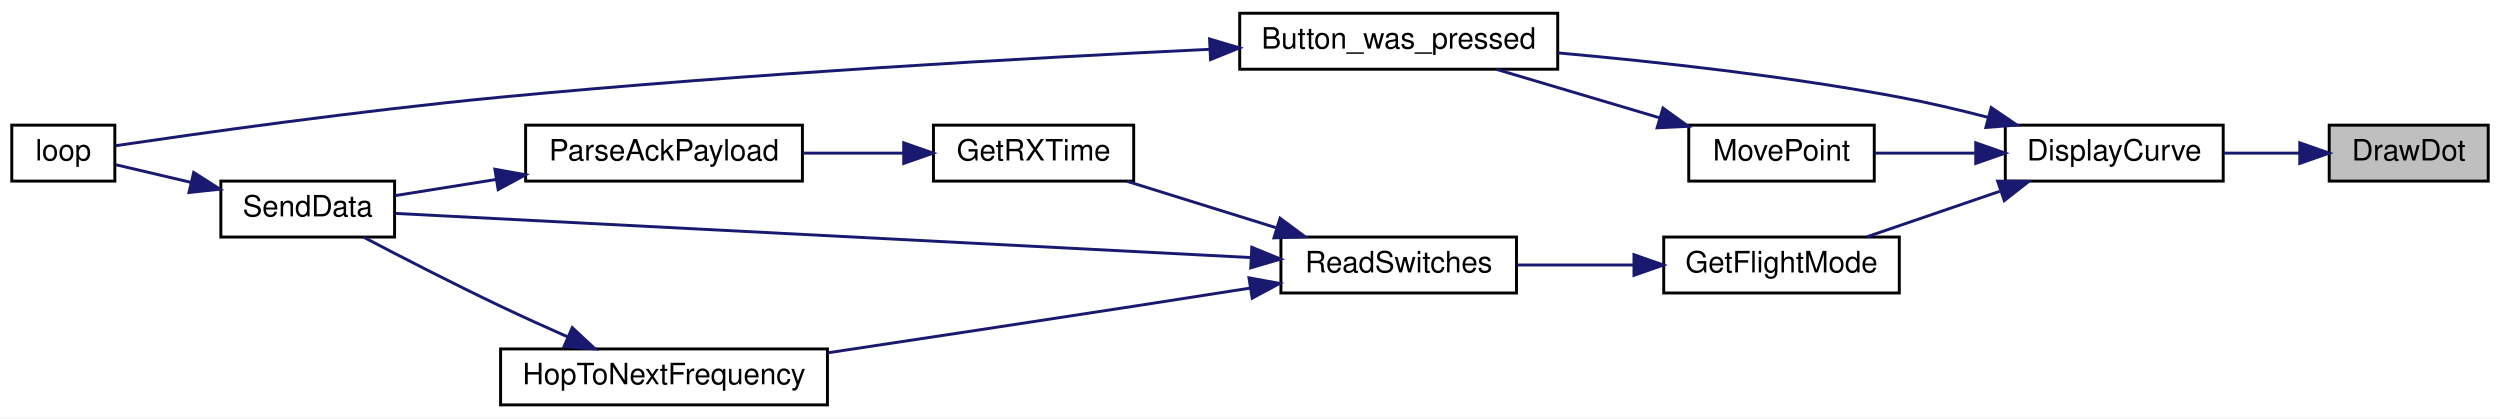
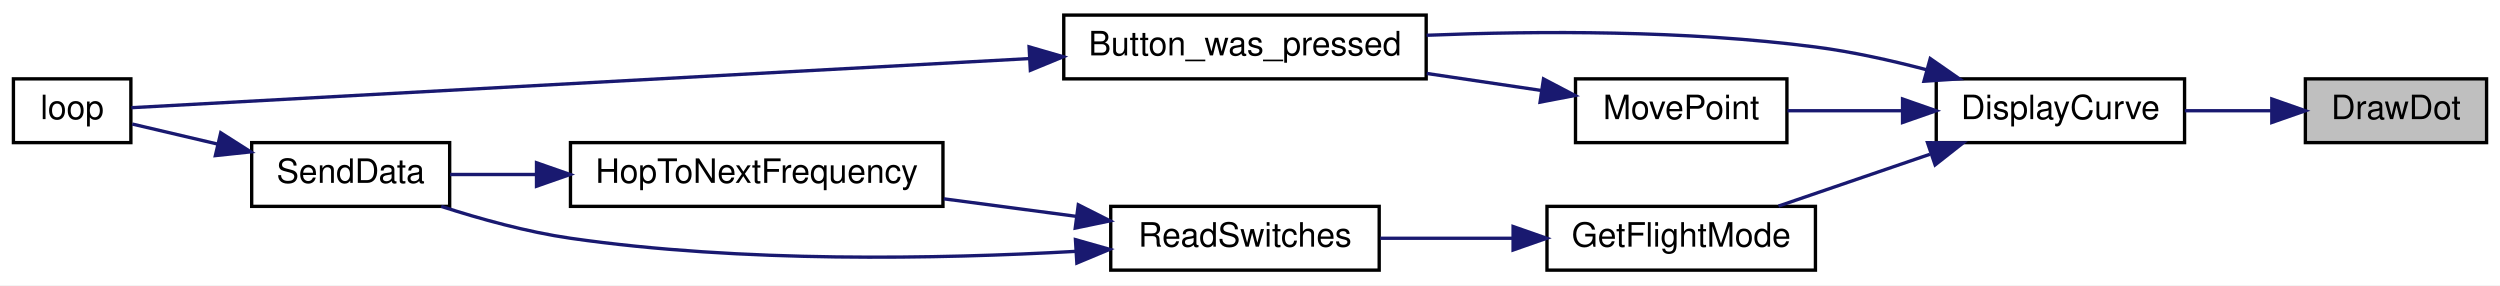
- <svg xmlns="http://www.w3.org/2000/svg" xmlns:xlink="http://www.w3.org/1999/xlink" width="849pt" height="142pt" viewBox="0.00 0.00 849.00 142.00">
-   <g id="graph0" class="graph" transform="scale(1 1) rotate(0) translate(4 138)">
-     <polygon fill="white" stroke="transparent" points="-4,4 -4,-138 845,-138 845,4 -4,4" />
+ <svg xmlns="http://www.w3.org/2000/svg" xmlns:xlink="http://www.w3.org/1999/xlink" width="745pt" height="85pt" viewBox="0.00 0.00 745.00 85.00">
+   <g id="graph0" class="graph" transform="scale(1 1) rotate(0) translate(4 81)">
+     <polygon fill="white" stroke="transparent" points="-4,4 -4,-81 741,-81 741,4 -4,4" />
    <g id="node1" class="node">
      <g id="a_node1">
        <a xlink:title=" ">
-           <polygon fill="#bfbfbf" stroke="black" points="787,-76.5 787,-95.5 841,-95.5 841,-76.5 787,-76.5" />
-           <text text-anchor="middle" x="814" y="-83.5" font-family="Helvetica,sans-Serif" font-size="10.00">DrawDot</text>
+           <polygon fill="#bfbfbf" stroke="black" points="683,-38.5 683,-57.5 737,-57.5 737,-38.5 683,-38.5" />
+           <text text-anchor="middle" x="710" y="-45.5" font-family="Helvetica,sans-Serif" font-size="10.00">DrawDot</text>
        </a>
      </g>
    </g>
    <g id="node2" class="node">
      <g id="a_node2">
        <a xlink:href="_transmitter_code_2src_2main_8cpp.html#af941d3a33327b2cee79e058ba9cd65f6" target="_top" xlink:title=" ">
-           <polygon fill="white" stroke="black" points="677,-76.5 677,-95.5 751,-95.5 751,-76.5 677,-76.5" />
-           <text text-anchor="middle" x="714" y="-83.5" font-family="Helvetica,sans-Serif" font-size="10.00">DisplayCurve</text>
+           <polygon fill="white" stroke="black" points="573,-38.5 573,-57.5 647,-57.5 647,-38.5 573,-38.5" />
+           <text text-anchor="middle" x="610" y="-45.5" font-family="Helvetica,sans-Serif" font-size="10.00">DisplayCurve</text>
        </a>
      </g>
    </g>
    <g id="edge1" class="edge">
-       <path fill="none" stroke="midnightblue" d="M776.75,-86C768.37,-86 759.46,-86 751.09,-86" />
-       <polygon fill="midnightblue" stroke="midnightblue" points="777,-89.5 787,-86 777,-82.5 777,-89.5" />
+       <path fill="none" stroke="midnightblue" d="M672.75,-48C664.37,-48 655.46,-48 647.09,-48" />
+       <polygon fill="midnightblue" stroke="midnightblue" points="673,-51.5 683,-48 673,-44.5 673,-51.5" />
    </g>
    <g id="node3" class="node">
      <g id="a_node3">
        <a xlink:href="_transmitter_code_2src_2main_8cpp.html#aed6c682ed45951f95e0b02cf6b570da2" target="_top" xlink:title=" ">
-           <polygon fill="white" stroke="black" points="417,-114.5 417,-133.5 525,-133.5 525,-114.5 417,-114.5" />
-           <text text-anchor="middle" x="471" y="-121.5" font-family="Helvetica,sans-Serif" font-size="10.00">Button_was_pressed</text>
+           <polygon fill="white" stroke="black" points="313,-57.5 313,-76.5 421,-76.5 421,-57.5 313,-57.5" />
+           <text text-anchor="middle" x="367" y="-64.5" font-family="Helvetica,sans-Serif" font-size="10.00">Button_was_pressed</text>
        </a>
      </g>
    </g>
    <g id="edge2" class="edge">
-       <path fill="none" stroke="midnightblue" d="M671.05,-98.17C661.25,-100.71 650.81,-103.16 641,-105 602.55,-112.2 558.63,-117.03 525.2,-120.02" />
-       <polygon fill="midnightblue" stroke="midnightblue" points="672.21,-101.48 680.97,-95.53 670.41,-94.72 672.21,-101.48" />
+       <path fill="none" stroke="midnightblue" d="M570.08,-60.23C559.46,-63.02 547.88,-65.59 537,-67 498.45,-72 454.53,-71.83 421.13,-70.49" />
+       <polygon fill="midnightblue" stroke="midnightblue" points="571.21,-63.55 579.91,-57.5 569.34,-56.8 571.21,-63.55" />
    </g>
    <g id="node5" class="node">
      <g id="a_node5">
        <a xlink:href="_transmitter_code_2src_2main_8cpp.html#adf35f0ced7990f813a783d0ecd33bf64" target="_top" xlink:title=" ">
-           <polygon fill="white" stroke="black" points="561,-38.5 561,-57.5 641,-57.5 641,-38.5 561,-38.5" />
-           <text text-anchor="middle" x="601" y="-45.5" font-family="Helvetica,sans-Serif" font-size="10.00">GetFlightMode</text>
+           <polygon fill="white" stroke="black" points="457,-0.5 457,-19.5 537,-19.5 537,-0.5 457,-0.5" />
+           <text text-anchor="middle" x="497" y="-7.5" font-family="Helvetica,sans-Serif" font-size="10.00">GetFlightMode</text>
        </a>
      </g>
    </g>
    <g id="edge4" class="edge">
-       <path fill="none" stroke="midnightblue" d="M675.11,-73.03C660.32,-67.97 643.67,-62.27 630,-57.59" />
-       <polygon fill="midnightblue" stroke="midnightblue" points="674.4,-76.48 684.99,-76.41 676.66,-69.86 674.4,-76.48" />
+       <path fill="none" stroke="midnightblue" d="M571.11,-35.03C556.32,-29.97 539.67,-24.27 526,-19.59" />
+       <polygon fill="midnightblue" stroke="midnightblue" points="570.4,-38.48 580.99,-38.41 572.66,-31.86 570.4,-38.48" />
    </g>
-     <g id="node11" class="node">
-       <g id="a_node11">
+     <g id="node9" class="node">
+       <g id="a_node9">
        <a xlink:href="_transmitter_code_2src_2main_8cpp.html#aad727ec0b0f9f34487a535eaa4a83172" target="_top" xlink:title="moves point very close to where user hit screen">
-           <polygon fill="white" stroke="black" points="569.5,-76.5 569.5,-95.5 632.5,-95.5 632.5,-76.5 569.5,-76.5" />
-           <text text-anchor="middle" x="601" y="-83.5" font-family="Helvetica,sans-Serif" font-size="10.00">MovePoint</text>
+           <polygon fill="white" stroke="black" points="465.5,-38.5 465.5,-57.5 528.5,-57.5 528.5,-38.5 465.5,-38.5" />
+           <text text-anchor="middle" x="497" y="-45.5" font-family="Helvetica,sans-Serif" font-size="10.00">MovePoint</text>
        </a>
      </g>
    </g>
-     <g id="edge13" class="edge">
-       <path fill="none" stroke="midnightblue" d="M666.63,-86C655.16,-86 643.16,-86 632.65,-86" />
-       <polygon fill="midnightblue" stroke="midnightblue" points="666.96,-89.5 676.96,-86 666.96,-82.5 666.96,-89.5" />
+     <g id="edge10" class="edge">
+       <path fill="none" stroke="midnightblue" d="M562.63,-48C551.16,-48 539.16,-48 528.65,-48" />
+       <polygon fill="midnightblue" stroke="midnightblue" points="562.96,-51.5 572.96,-48 562.96,-44.5 562.96,-51.5" />
    </g>
    <g id="node4" class="node">
      <g id="a_node4">
        <a xlink:href="_transmitter_code_2src_2main_8cpp.html#afe461d27b9c48d5921c00d521181f12f" target="_top" xlink:title=" ">
-           <polygon fill="white" stroke="black" points="0,-76.5 0,-95.5 35,-95.5 35,-76.5 0,-76.5" />
-           <text text-anchor="middle" x="17.5" y="-83.5" font-family="Helvetica,sans-Serif" font-size="10.00">loop</text>
+           <polygon fill="white" stroke="black" points="0,-38.5 0,-57.5 35,-57.5 35,-38.5 0,-38.5" />
+           <text text-anchor="middle" x="17.5" y="-45.5" font-family="Helvetica,sans-Serif" font-size="10.00">loop</text>
        </a>
      </g>
    </g>
    <g id="edge3" class="edge">
-       <path fill="none" stroke="midnightblue" d="M406.59,-121.25C345.03,-118.3 248.98,-112.93 166,-105 118.45,-100.46 62.6,-92.56 35.27,-88.53" />
-       <polygon fill="midnightblue" stroke="midnightblue" points="406.77,-124.76 416.92,-121.74 407.1,-117.77 406.77,-124.76" />
+       <path fill="none" stroke="midnightblue" d="M302.64,-63.54C220.64,-59.05 82.65,-51.51 35.15,-48.91" />
+       <polygon fill="midnightblue" stroke="midnightblue" points="302.67,-67.04 312.84,-64.09 303.05,-60.05 302.67,-67.04" />
    </g>
    <g id="node6" class="node">
      <g id="a_node6">
        <a xlink:href="_transmitter_code_2src_2main_8cpp.html#ab0af36f3442ad4f2d0b716c14c7d6085" target="_top" xlink:title=" ">
-           <polygon fill="white" stroke="black" points="431,-38.5 431,-57.5 511,-57.5 511,-38.5 431,-38.5" />
-           <text text-anchor="middle" x="471" y="-45.5" font-family="Helvetica,sans-Serif" font-size="10.00">ReadSwitches</text>
+           <polygon fill="white" stroke="black" points="327,-0.5 327,-19.5 407,-19.5 407,-0.5 327,-0.5" />
+           <text text-anchor="middle" x="367" y="-7.5" font-family="Helvetica,sans-Serif" font-size="10.00">ReadSwitches</text>
        </a>
      </g>
    </g>
    <g id="edge5" class="edge">
-       <path fill="none" stroke="midnightblue" d="M550.67,-48C537.63,-48 523.73,-48 511.3,-48" />
-       <polygon fill="midnightblue" stroke="midnightblue" points="550.9,-51.5 560.9,-48 550.9,-44.5 550.9,-51.5" />
+       <path fill="none" stroke="midnightblue" d="M446.67,-10C433.63,-10 419.73,-10 407.3,-10" />
+       <polygon fill="midnightblue" stroke="midnightblue" points="446.9,-13.5 456.9,-10 446.9,-6.5 446.9,-13.5" />
    </g>
    <g id="node7" class="node">
      <g id="a_node7">
-         <a xlink:href="_transmitter_code_2src_2main_8cpp.html#acd508e422b616377d0f0cdb44e4cfae0" target="_top" xlink:title=" ">
-           <polygon fill="white" stroke="black" points="313,-76.5 313,-95.5 381,-95.5 381,-76.5 313,-76.5" />
-           <text text-anchor="middle" x="347" y="-83.5" font-family="Helvetica,sans-Serif" font-size="10.00">GetRXTime</text>
+         <a xlink:href="_radio_functions_8cpp.html#aa48ea4c5d47aa93d17dbc7d7b19238d8" target="_top" xlink:title=" ">
+           <polygon fill="white" stroke="black" points="166,-19.5 166,-38.5 277,-38.5 277,-19.5 166,-19.5" />
+           <text text-anchor="middle" x="221.5" y="-26.5" font-family="Helvetica,sans-Serif" font-size="10.00">HopToNextFrequency</text>
        </a>
      </g>
    </g>
    <g id="edge6" class="edge">
-       <path fill="none" stroke="midnightblue" d="M429.29,-60.68C412.8,-65.81 394.09,-71.64 378.78,-76.41" />
-       <polygon fill="midnightblue" stroke="midnightblue" points="430.71,-63.9 439.21,-57.59 428.63,-57.22 430.71,-63.9" />
+       <path fill="none" stroke="midnightblue" d="M316.83,-16.51C304.08,-18.2 290.28,-20.03 277.26,-21.75" />
+       <polygon fill="midnightblue" stroke="midnightblue" points="317.33,-19.97 326.79,-15.19 316.42,-13.03 317.33,-19.97" />
    </g>
-     <g id="node9" class="node">
-       <g id="a_node9">
+     <g id="node8" class="node">
+       <g id="a_node8">
        <a xlink:href="_radio_functions_8cpp.html#a3d7322e78f097d02d476f17a6306997c" target="_top" xlink:title=" ">
-           <polygon fill="white" stroke="black" points="71,-57.5 71,-76.5 130,-76.5 130,-57.5 71,-57.5" />
-           <text text-anchor="middle" x="100.5" y="-64.5" font-family="Helvetica,sans-Serif" font-size="10.00">SendData</text>
+           <polygon fill="white" stroke="black" points="71,-19.5 71,-38.5 130,-38.5 130,-19.5 71,-19.5" />
+           <text text-anchor="middle" x="100.5" y="-26.5" font-family="Helvetica,sans-Serif" font-size="10.00">SendData</text>
        </a>
      </g>
    </g>
-     <g id="edge12" class="edge">
-       <path fill="none" stroke="midnightblue" d="M420.85,-50.53C342.82,-54.56 193.03,-62.28 130.27,-65.52" />
-       <polygon fill="midnightblue" stroke="midnightblue" points="421.11,-54.03 430.91,-50.02 420.75,-47.04 421.11,-54.03" />
-     </g>
-     <g id="node10" class="node">
-       <g id="a_node10">
-         <a xlink:href="_radio_functions_8cpp.html#aa48ea4c5d47aa93d17dbc7d7b19238d8" target="_top" xlink:title=" ">
-           <polygon fill="white" stroke="black" points="166,-0.5 166,-19.5 277,-19.5 277,-0.5 166,-0.5" />
-           <text text-anchor="middle" x="221.5" y="-7.5" font-family="Helvetica,sans-Serif" font-size="10.00">HopToNextFrequency</text>
-         </a>
-       </g>
-     </g>
-     <g id="edge10" class="edge">
-       <path fill="none" stroke="midnightblue" d="M420.51,-40.16C407.65,-38.14 393.81,-35.98 381,-34 346.48,-28.67 307.71,-22.8 277.16,-18.2" />
-       <polygon fill="midnightblue" stroke="midnightblue" points="420.15,-43.65 430.58,-41.75 421.24,-36.74 420.15,-43.65" />
-     </g>
-     <g id="node8" class="node">
-       <g id="a_node8">
-         <a xlink:href="_transmitter_code_2src_2main_8cpp.html#a230e862a4da0f66746b6b3afba6bd77a" target="_top" xlink:title=" ">
-           <polygon fill="white" stroke="black" points="174.5,-76.5 174.5,-95.5 268.5,-95.5 268.5,-76.5 174.5,-76.5" />
-           <text text-anchor="middle" x="221.5" y="-83.5" font-family="Helvetica,sans-Serif" font-size="10.00">ParseAckPayload</text>
-         </a>
-       </g>
+     <g id="edge9" class="edge">
+       <path fill="none" stroke="midnightblue" d="M316.49,-6.09C275.85,-3.81 216.9,-2.66 166,-10 153.06,-11.87 139.1,-15.74 127.48,-19.5" />
+       <polygon fill="midnightblue" stroke="midnightblue" points="316.48,-9.59 326.67,-6.7 316.9,-2.61 316.48,-9.59" />
    </g>
    <g id="edge7" class="edge">
-       <path fill="none" stroke="midnightblue" d="M302.67,-86C291.68,-86 279.82,-86 268.69,-86" />
-       <polygon fill="midnightblue" stroke="midnightblue" points="302.9,-89.5 312.9,-86 302.9,-82.5 302.9,-89.5" />
+       <path fill="none" stroke="midnightblue" d="M155.73,-29C146.77,-29 137.97,-29 130.15,-29" />
+       <polygon fill="midnightblue" stroke="midnightblue" points="155.88,-32.5 165.88,-29 155.88,-25.5 155.88,-32.5" />
    </g>
    <g id="edge8" class="edge">
-       <path fill="none" stroke="midnightblue" d="M164.58,-77.07C152.67,-75.17 140.57,-73.24 130.2,-71.58" />
-       <polygon fill="midnightblue" stroke="midnightblue" points="164.06,-80.53 174.49,-78.65 165.17,-73.62 164.06,-80.53" />
-     </g>
-     <g id="edge9" class="edge">
-       <path fill="none" stroke="midnightblue" d="M60.78,-76.08C51.86,-78.18 42.82,-80.3 35.4,-82.04" />
-       <polygon fill="midnightblue" stroke="midnightblue" points="61.78,-79.44 70.71,-73.75 60.18,-72.63 61.78,-79.44" />
+       <path fill="none" stroke="midnightblue" d="M60.78,-38.08C51.86,-40.18 42.82,-42.3 35.4,-44.04" />
+       <polygon fill="midnightblue" stroke="midnightblue" points="61.78,-41.44 70.71,-35.75 60.18,-34.63 61.78,-41.44" />
    </g>
    <g id="edge11" class="edge">
-       <path fill="none" stroke="midnightblue" d="M188.87,-23.56C181.34,-26.89 173.35,-30.5 166,-34 150.1,-41.56 132.3,-50.72 119.43,-57.47" />
-       <polygon fill="midnightblue" stroke="midnightblue" points="190.34,-26.74 198.09,-19.52 187.53,-20.32 190.34,-26.74" />
-     </g>
-     <g id="edge14" class="edge">
-       <path fill="none" stroke="midnightblue" d="M559.74,-97.95C541.83,-103.27 521.04,-109.44 504.2,-114.44" />
-       <polygon fill="midnightblue" stroke="midnightblue" points="560.75,-101.3 569.34,-95.1 558.76,-94.59 560.75,-101.3" />
+       <path fill="none" stroke="midnightblue" d="M455.31,-54.04C444.46,-55.65 432.58,-57.41 421.17,-59.11" />
+       <polygon fill="midnightblue" stroke="midnightblue" points="455.96,-57.48 465.34,-52.55 454.94,-50.56 455.96,-57.48" />
    </g>
  </g>
</svg>
